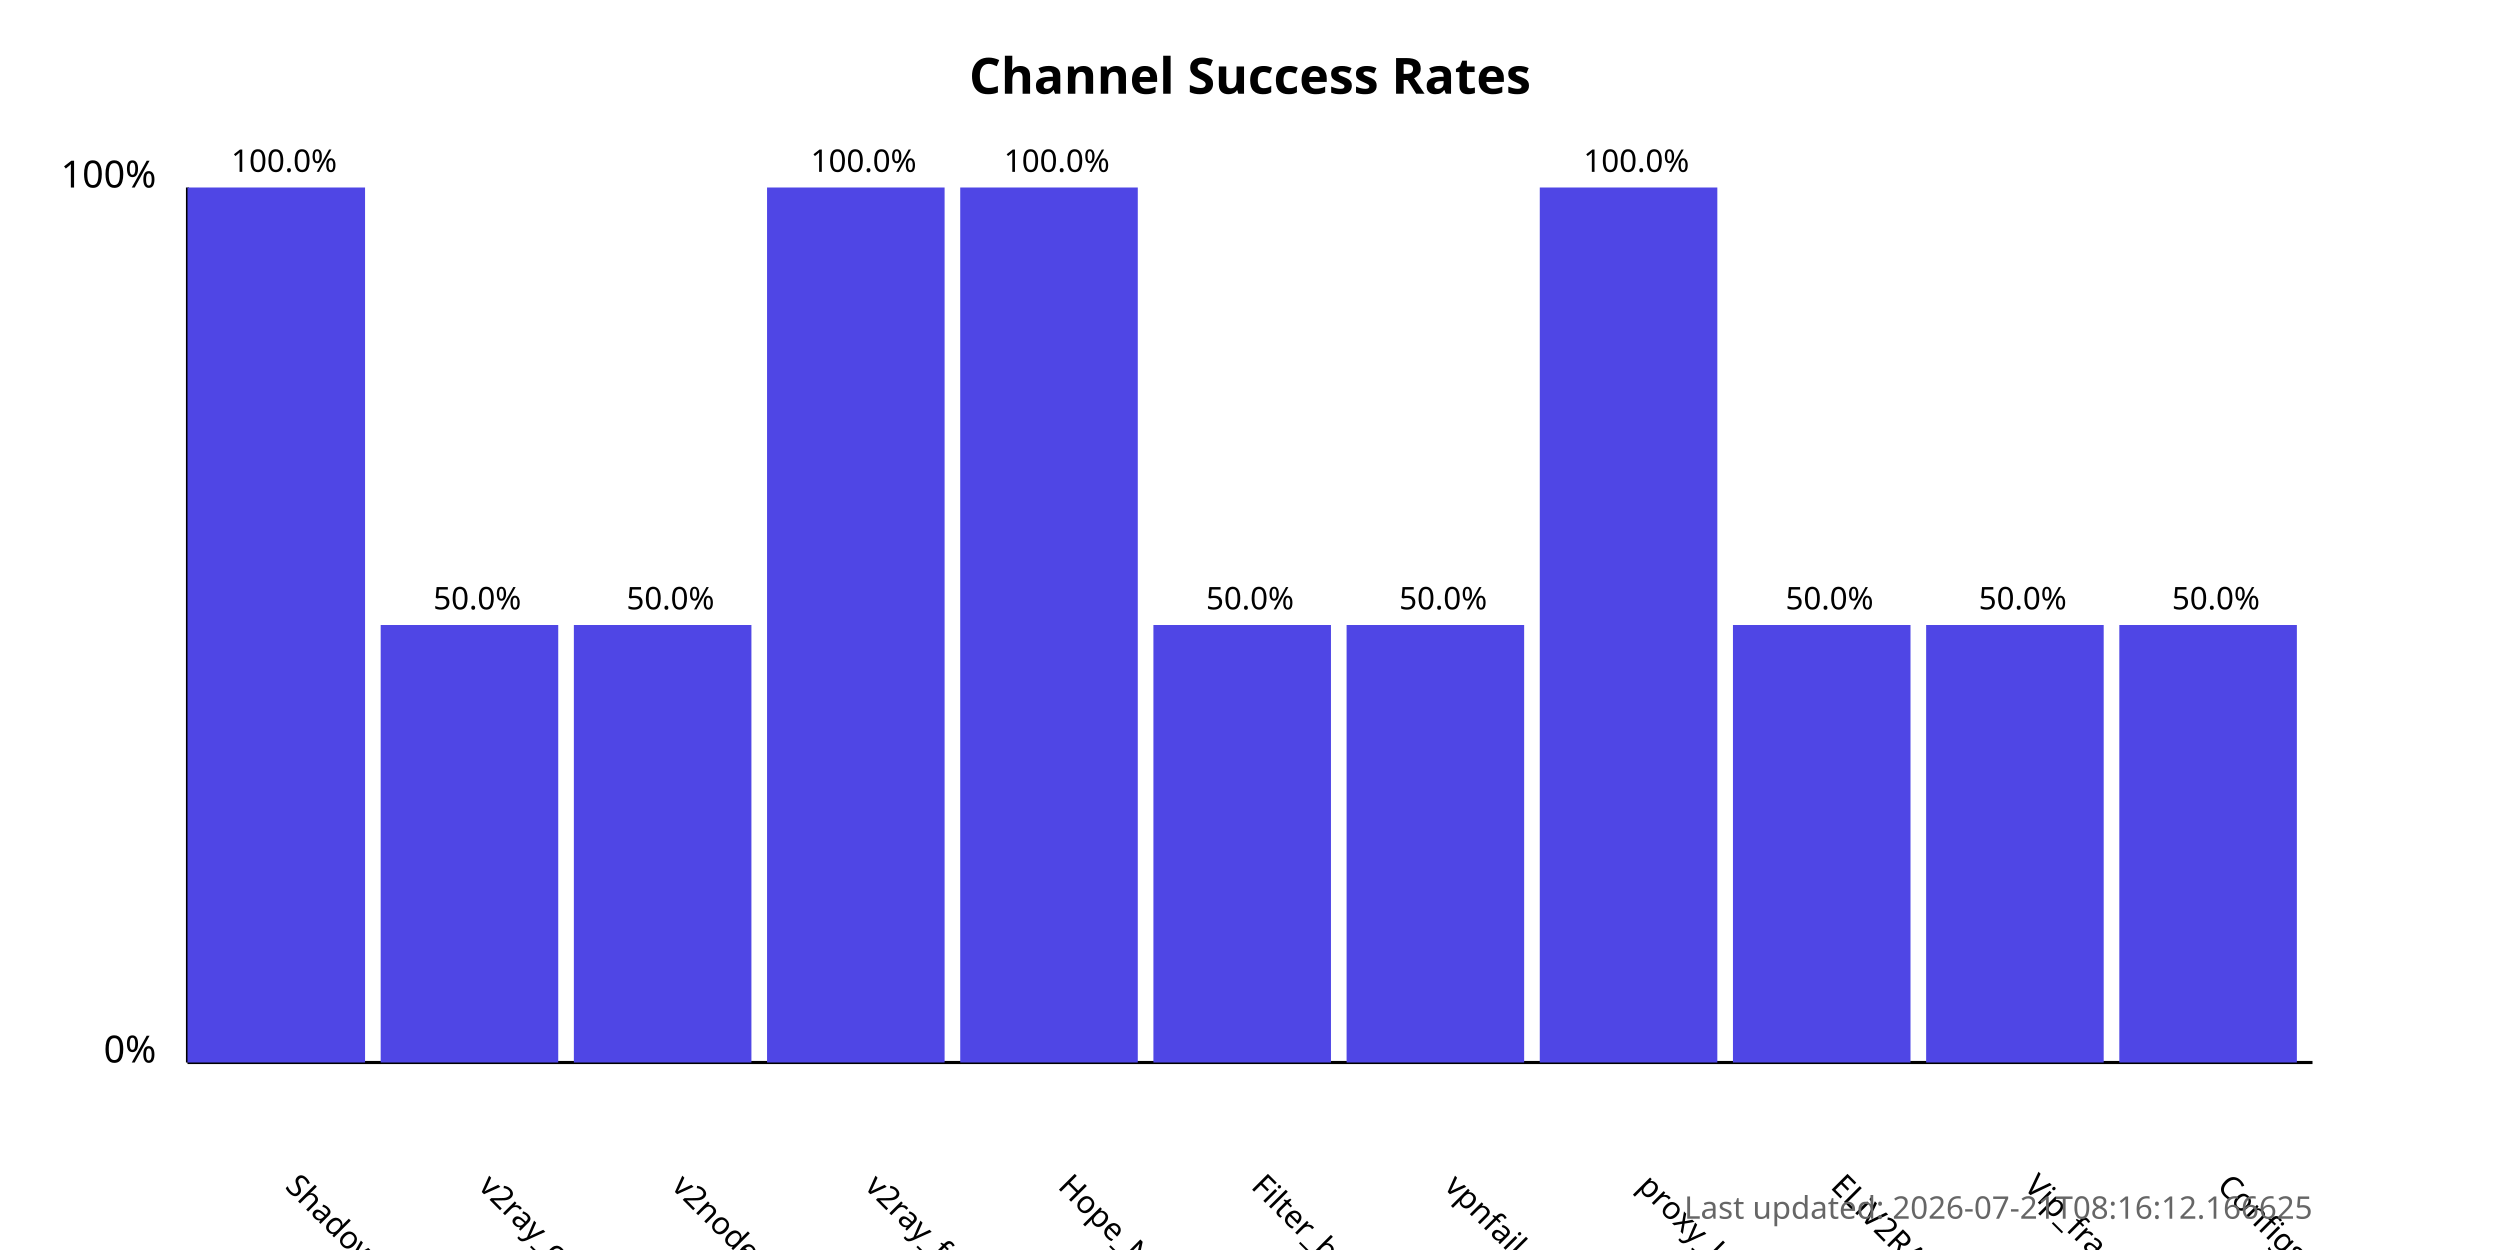
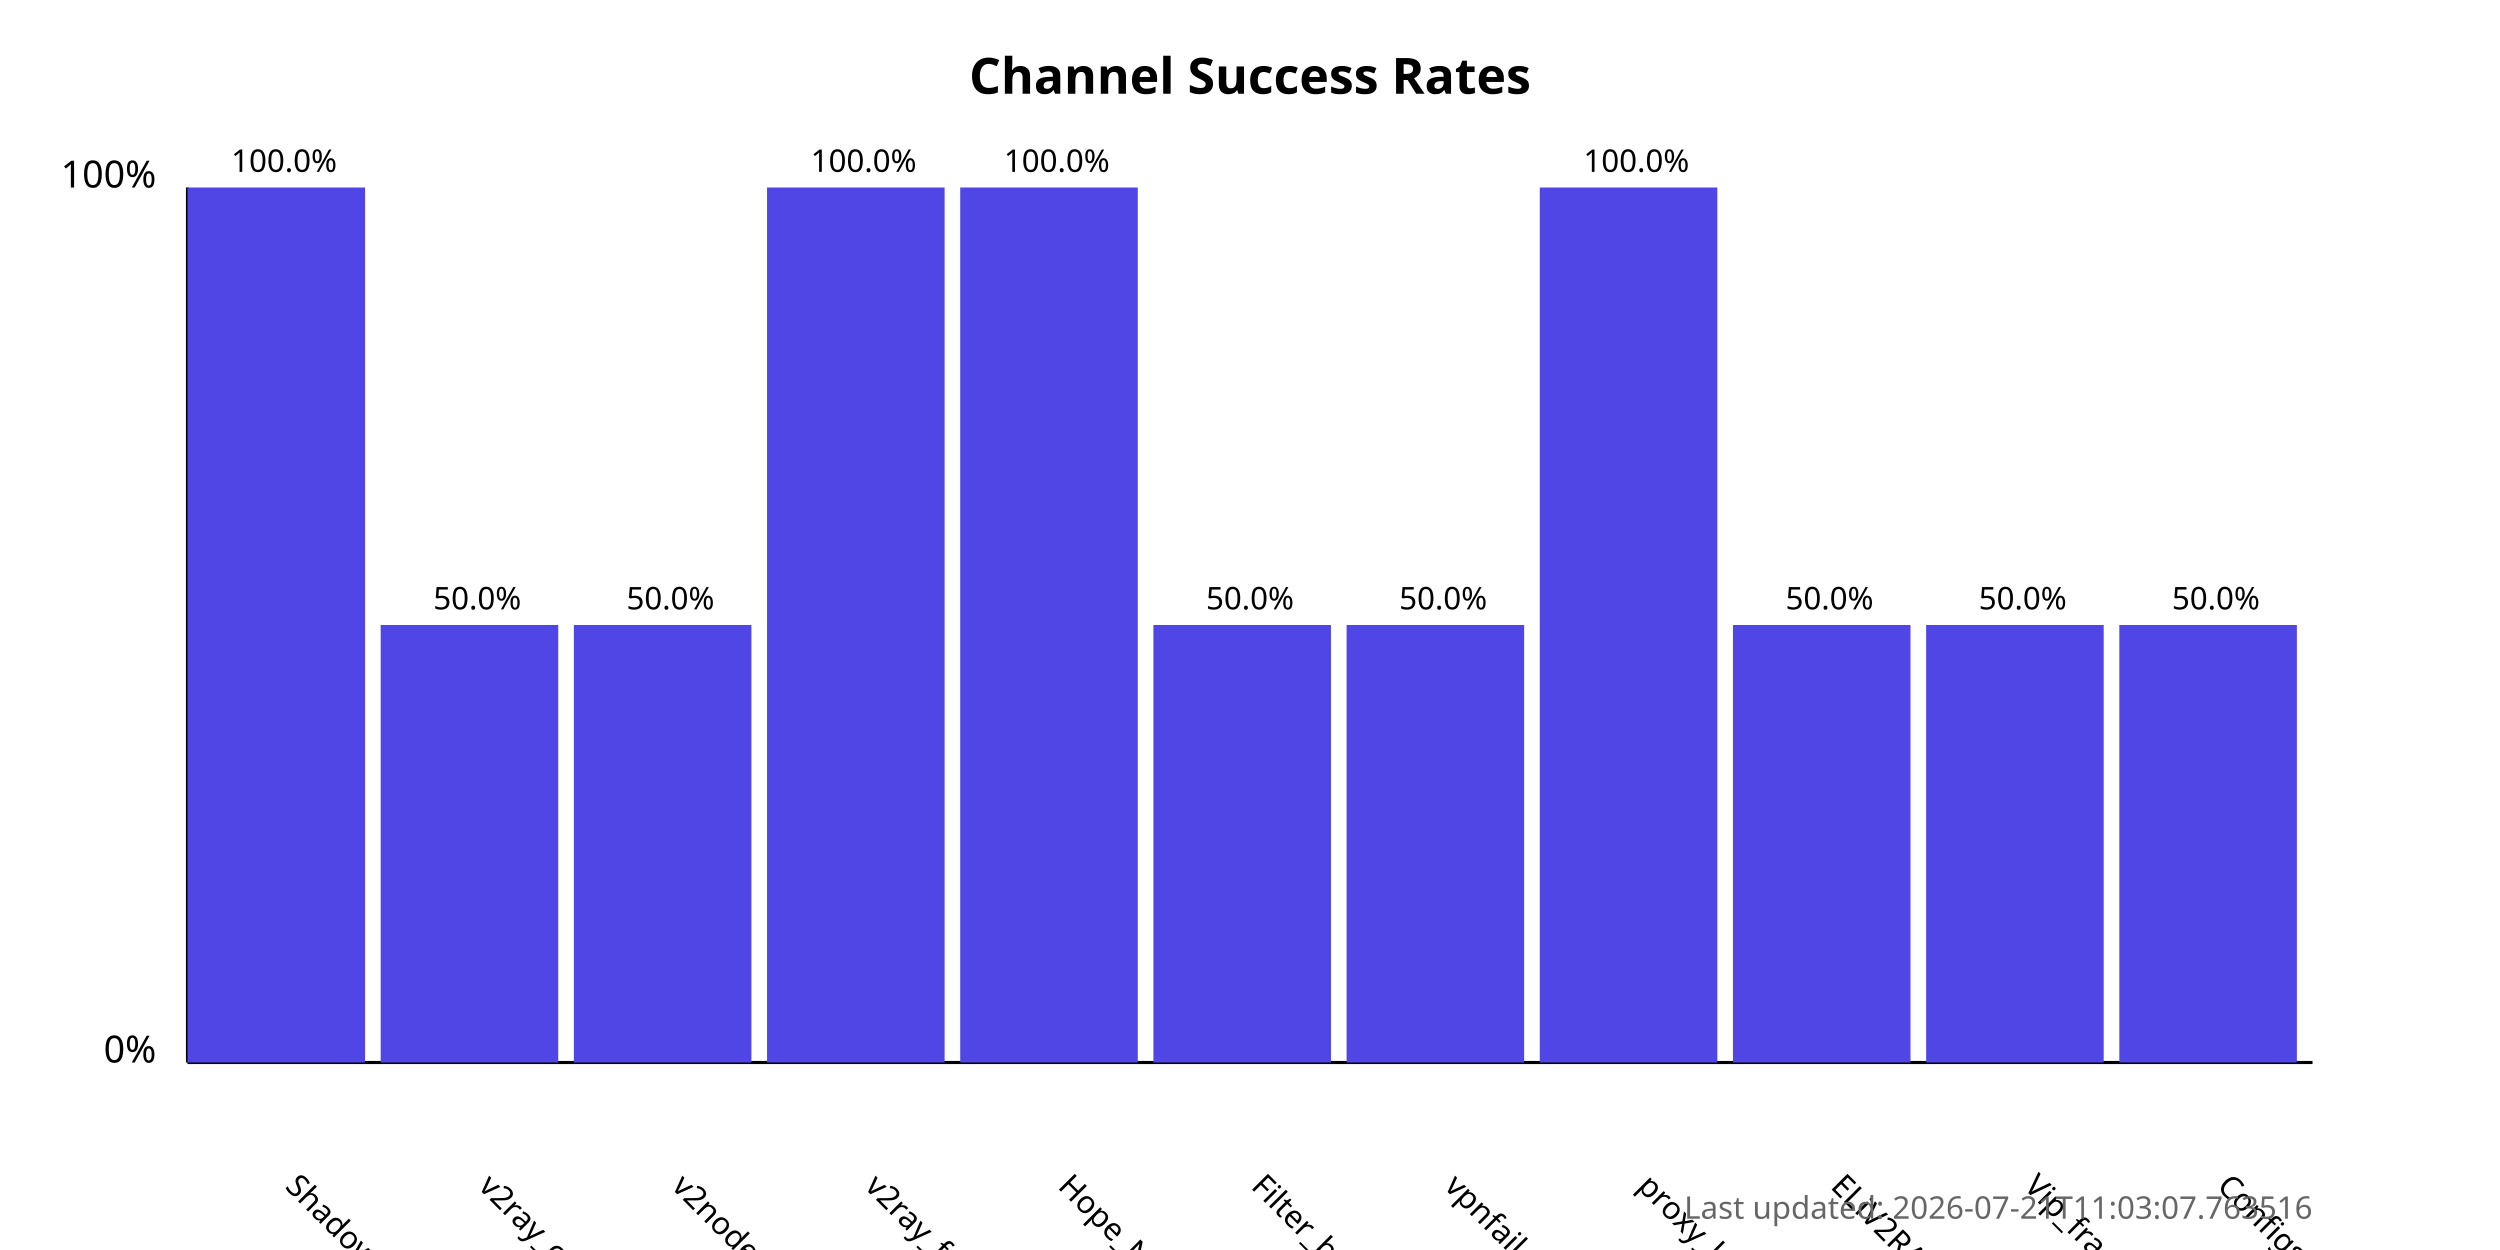
<svg xmlns="http://www.w3.org/2000/svg" width="800" height="400">
  <style>
            .chart-title { font: bold 16px sans-serif; }
            .axis-label { font: 12px sans-serif; }
            .tick-label { font: 10px sans-serif; }
            .bar { fill: #4f46e5; }
            .bar:hover { fill: #6366f1; }
            .timestamp { font: 10px sans-serif; fill: #666; }
        </style>
  <text x="400.0" y="30" text-anchor="middle" class="chart-title">
            Channel Success Rates
        </text>
  <line x1="60" y1="340" x2="60" y2="60" stroke="black" stroke-width="1" />
  <line x1="60" y1="340" x2="740" y2="340" stroke="black" stroke-width="1" />
  <text x="50" y="340" text-anchor="end" class="axis-label">0%</text>
  <text x="50" y="60" text-anchor="end" class="axis-label">100%</text>
  <g>
    <rect x="60" y="60.0" width="56.818" height="280.0" class="bar" />
    <text x="90.909" y="380" transform="rotate(45, 90.90909, 380)" text-anchor="start" class="tick-label">
                ShadowProxy66
            </text>
    <text x="90.909" y="55.0" text-anchor="middle" class="tick-label">
                100.0%
            </text>
  </g>
  <g>
    <rect x="121.818" y="200.0" width="56.818" height="140.0" class="bar" />
    <text x="152.727" y="380" transform="rotate(45, 152.7273, 380)" text-anchor="start" class="tick-label">
                v2ray_configs_pool
            </text>
    <text x="152.727" y="195.0" text-anchor="middle" class="tick-label">
                50.0%
            </text>
  </g>
  <g>
    <rect x="183.636" y="200.0" width="56.818" height="140.0" class="bar" />
    <text x="214.545" y="380" transform="rotate(45, 214.5455, 380)" text-anchor="start" class="tick-label">
                v2nodes
            </text>
    <text x="214.545" y="195.0" text-anchor="middle" class="tick-label">
                50.0%
            </text>
  </g>
  <g>
    <rect x="245.455" y="60.0" width="56.818" height="280.0" class="bar" />
    <text x="276.364" y="380" transform="rotate(45, 276.3636, 380)" text-anchor="start" class="tick-label">
                v2ray_free_conf
            </text>
    <text x="276.364" y="55.0" text-anchor="middle" class="tick-label">
                100.0%
            </text>
  </g>
  <g>
    <rect x="307.273" y="60.0" width="56.818" height="280.0" class="bar" />
    <text x="338.182" y="380" transform="rotate(45, 338.1818, 380)" text-anchor="start" class="tick-label">
                Hope_Net
            </text>
    <text x="338.182" y="55.0" text-anchor="middle" class="tick-label">
                100.0%
            </text>
  </g>
  <g>
    <rect x="369.091" y="200.0" width="56.818" height="140.0" class="bar" />
    <text x="400.0" y="380" transform="rotate(45, 400.0, 380)" text-anchor="start" class="tick-label">
                Filter_breaker
            </text>
    <text x="400.0" y="195.0" text-anchor="middle" class="tick-label">
                50.0%
            </text>
  </g>
  <g>
    <rect x="430.909" y="200.0" width="56.818" height="140.0" class="bar" />
    <text x="461.818" y="380" transform="rotate(45, 461.8182, 380)" text-anchor="start" class="tick-label">
                vpnfail_vless
            </text>
    <text x="461.818" y="195.0" text-anchor="middle" class="tick-label">
                50.0%
            </text>
  </g>
  <g>
    <rect x="492.727" y="60.0" width="56.818" height="280.0" class="bar" />
    <text x="523.636" y="380" transform="rotate(45, 523.6364, 380)" text-anchor="start" class="tick-label">
                proxy_kafee
            </text>
    <text x="523.636" y="55.0" text-anchor="middle" class="tick-label">
                100.0%
            </text>
  </g>
  <g>
    <rect x="554.545" y="200.0" width="56.818" height="140.0" class="bar" />
    <text x="585.455" y="380" transform="rotate(45, 585.4545, 380)" text-anchor="start" class="tick-label">
                ELiV2RAY
            </text>
    <text x="585.455" y="195.0" text-anchor="middle" class="tick-label">
                50.0%
            </text>
  </g>
  <g>
    <rect x="616.364" y="200.0" width="56.818" height="140.0" class="bar" />
    <text x="647.273" y="380" transform="rotate(45, 647.2727, 380)" text-anchor="start" class="tick-label">
                Vip_fragment_v2ray
            </text>
    <text x="647.273" y="195.0" text-anchor="middle" class="tick-label">
                50.0%
            </text>
  </g>
  <g>
    <rect x="678.182" y="200.0" width="56.818" height="140.0" class="bar" />
    <text x="709.091" y="380" transform="rotate(45, 709.0909, 380)" text-anchor="start" class="tick-label">
                ConfigsHubPlus
            </text>
    <text x="709.091" y="195.0" text-anchor="middle" class="tick-label">
                50.0%
            </text>
  </g>
  <text x="740" y="390" text-anchor="end" class="timestamp">
-             Last updated: 2026-07-21T08:16:12.166625
+             Last updated: 2026-07-21T11:03:07.763516
        </text>
</svg>
